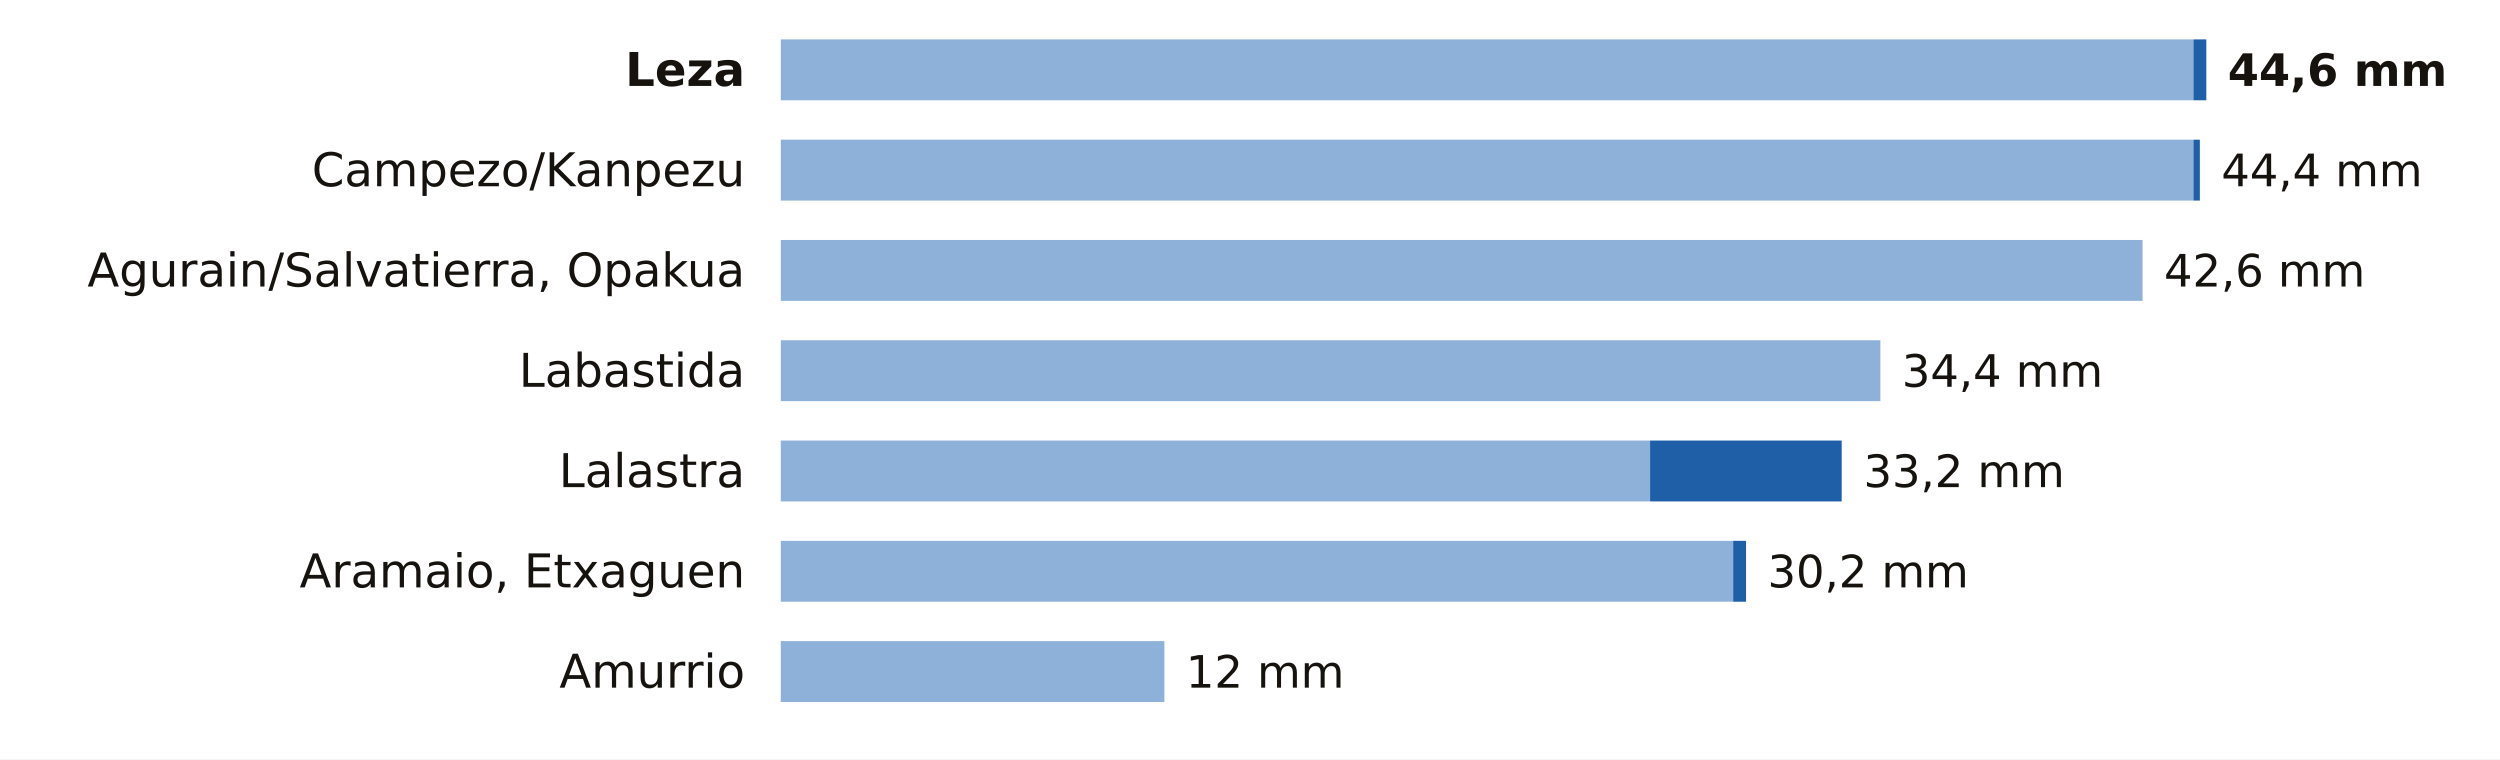
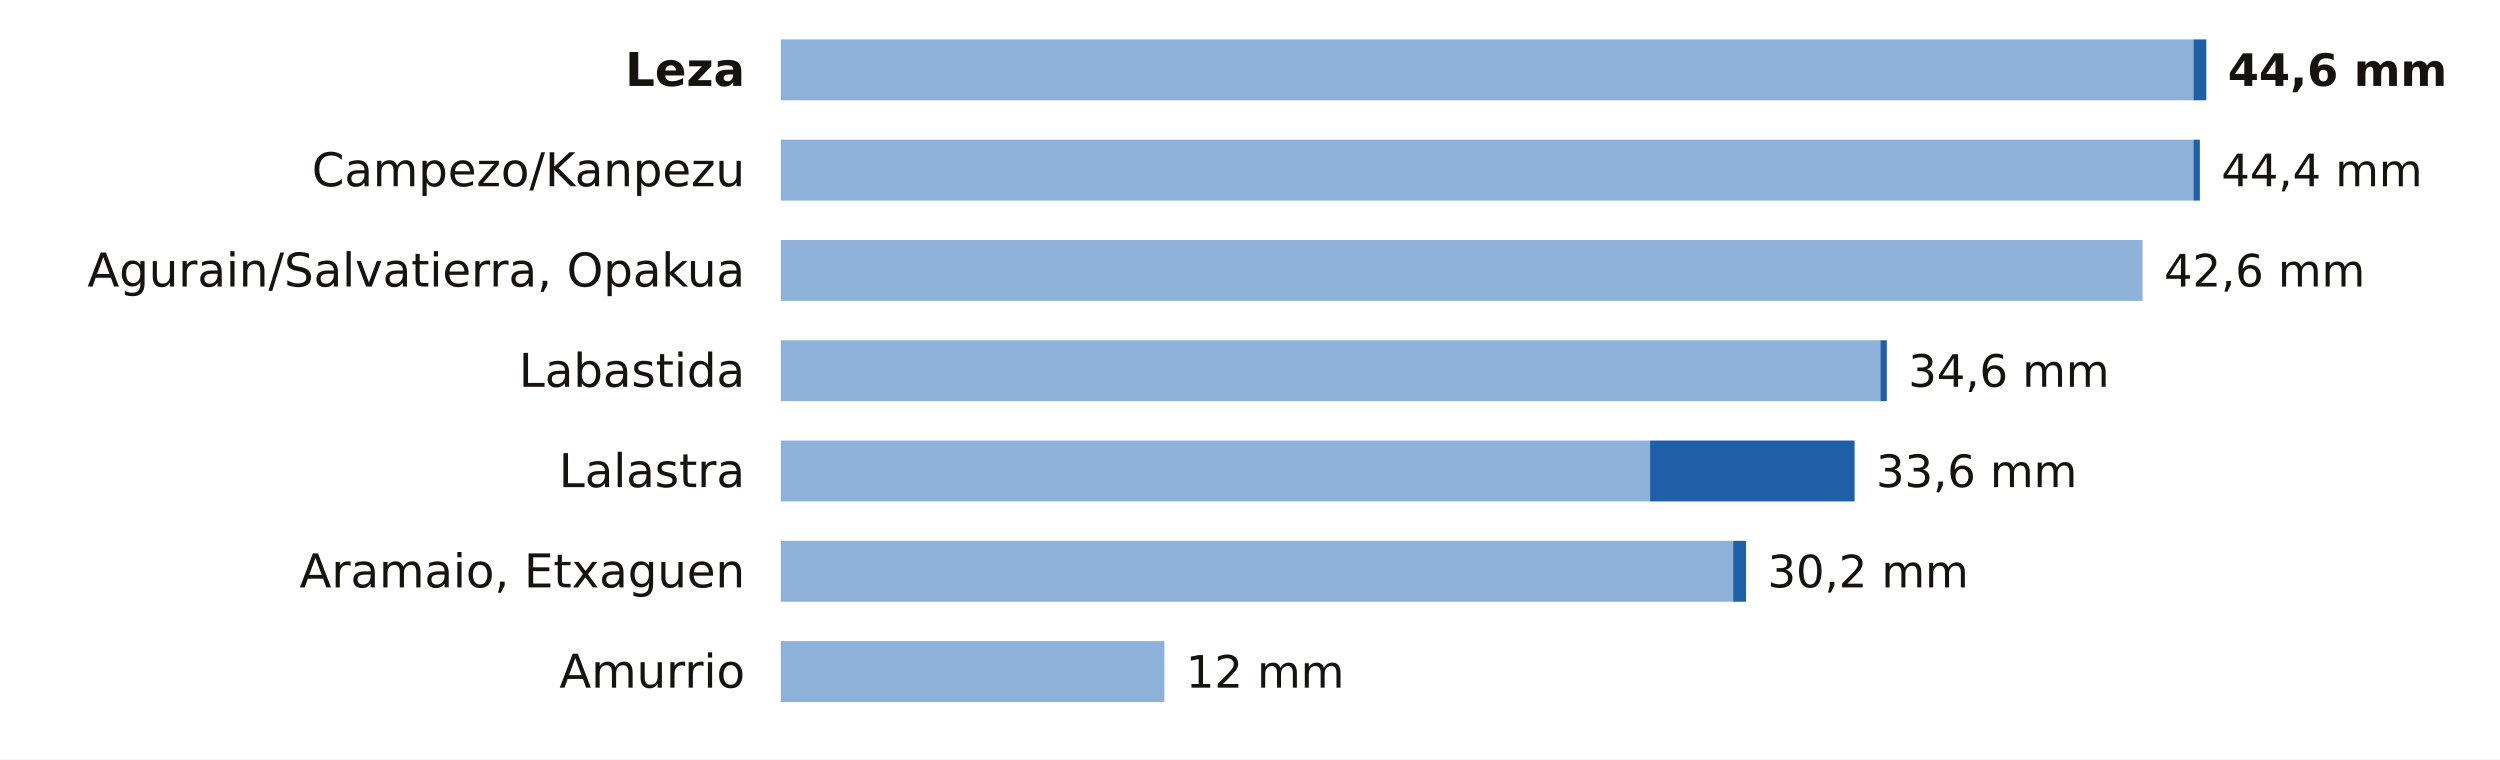
<svg xmlns="http://www.w3.org/2000/svg" viewBox="0 0 698 212" width="698" height="212" role="img" aria-label="La lluvia de los últimos 7 días en las estaciones de AEMET de Álava">
  <rect width="698" height="212" fill="#FFFFFF" />
  <text x="208.0" y="24.0" font-size="13" fill="#16130F" text-anchor="end" font-weight="600" font-family="Public Sans, DejaVu Sans, Arial, sans-serif">Leza</text>
  <rect x="218" y="11" width="394.4" height="17" fill="#8EB1DA" />
  <rect x="612.4" y="11" width="3.6" height="17" fill="#1F5FA8" />
  <text x="622.0" y="24.0" font-size="12.5" fill="#16130F" text-anchor="start" font-weight="700" font-family="Public Sans, DejaVu Sans, Arial, sans-serif">44,6 mm</text>
  <text x="208.0" y="52.0" font-size="13" fill="#16130F" text-anchor="end" font-weight="400" font-family="Public Sans, DejaVu Sans, Arial, sans-serif">Campezo/Kanpezu</text>
  <rect x="218" y="39" width="394.4" height="17" fill="#8EB1DA" />
  <rect x="612.4" y="39" width="1.8" height="17" fill="#1F5FA8" />
  <text x="620.2" y="52.0" font-size="12.5" fill="#16130F" text-anchor="start" font-weight="500" font-family="Public Sans, DejaVu Sans, Arial, sans-serif">44,4 mm</text>
  <text x="208.0" y="80.0" font-size="13" fill="#16130F" text-anchor="end" font-weight="400" font-family="Public Sans, DejaVu Sans, Arial, sans-serif">Agurain/Salvatierra, Opakua</text>
  <rect x="218" y="67" width="380.2" height="17" fill="#8EB1DA" />
  <text x="604.2" y="80.0" font-size="12.5" fill="#16130F" text-anchor="start" font-weight="500" font-family="Public Sans, DejaVu Sans, Arial, sans-serif">42,6 mm</text>
  <text x="208.0" y="108.0" font-size="13" fill="#16130F" text-anchor="end" font-weight="400" font-family="Public Sans, DejaVu Sans, Arial, sans-serif">Labastida</text>
  <rect x="218" y="95" width="307.0" height="17" fill="#8EB1DA" />
-   <text x="531.0" y="108.0" font-size="12.5" fill="#16130F" text-anchor="start" font-weight="500" font-family="Public Sans, DejaVu Sans, Arial, sans-serif">34,4 mm</text>
+   <rect x="525.0" y="95" width="1.8" height="17" fill="#1F5FA8" />
+   <text x="532.8" y="108.0" font-size="12.5" fill="#16130F" text-anchor="start" font-weight="500" font-family="Public Sans, DejaVu Sans, Arial, sans-serif">34,6 mm</text>
  <text x="208.0" y="136.0" font-size="13" fill="#16130F" text-anchor="end" font-weight="400" font-family="Public Sans, DejaVu Sans, Arial, sans-serif">Lalastra</text>
  <rect x="218" y="123" width="242.7" height="17" fill="#8EB1DA" />
-   <rect x="460.7" y="123" width="53.5" height="17" fill="#1F5FA8" />
-   <text x="520.3" y="136.0" font-size="12.5" fill="#16130F" text-anchor="start" font-weight="500" font-family="Public Sans, DejaVu Sans, Arial, sans-serif">33,2 mm</text>
+   <rect x="460.7" y="123" width="57.1" height="17" fill="#1F5FA8" />
+   <text x="523.8" y="136.0" font-size="12.5" fill="#16130F" text-anchor="start" font-weight="500" font-family="Public Sans, DejaVu Sans, Arial, sans-serif">33,6 mm</text>
  <text x="208.0" y="164.0" font-size="13" fill="#16130F" text-anchor="end" font-weight="400" font-family="Public Sans, DejaVu Sans, Arial, sans-serif">Aramaio, Etxaguen</text>
  <rect x="218" y="151" width="265.9" height="17" fill="#8EB1DA" />
  <rect x="483.9" y="151" width="3.6" height="17" fill="#1F5FA8" />
  <text x="493.5" y="164.0" font-size="12.5" fill="#16130F" text-anchor="start" font-weight="500" font-family="Public Sans, DejaVu Sans, Arial, sans-serif">30,2 mm</text>
  <text x="208.0" y="192.0" font-size="13" fill="#16130F" text-anchor="end" font-weight="400" font-family="Public Sans, DejaVu Sans, Arial, sans-serif">Amurrio</text>
  <rect x="218" y="179" width="107.1" height="17" fill="#8EB1DA" />
  <text x="331.1" y="192.0" font-size="12.5" fill="#16130F" text-anchor="start" font-weight="500" font-family="Public Sans, DejaVu Sans, Arial, sans-serif">12 mm</text>
</svg>
